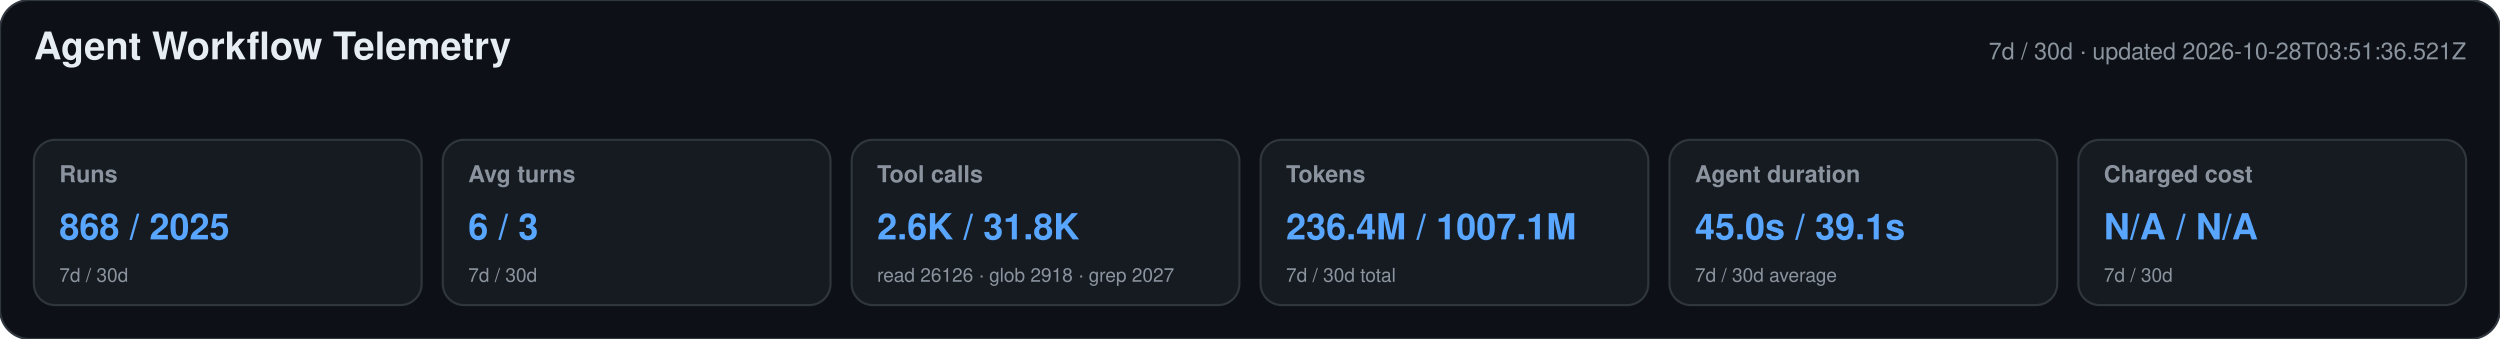
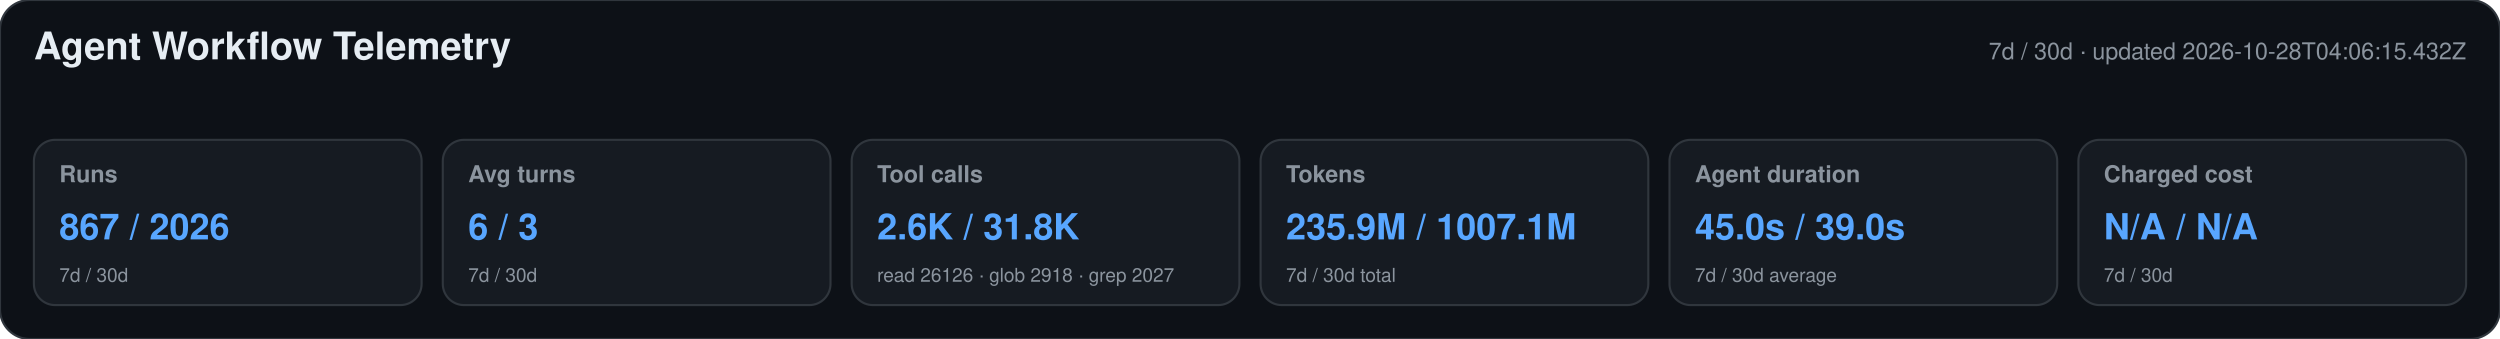
<svg xmlns="http://www.w3.org/2000/svg" width="1180" height="160" viewBox="0 0 1180 160" role="img" aria-labelledby="title desc">
  <style>text{font-family:-apple-system,BlinkMacSystemFont,"Segoe UI",Helvetica,Arial,sans-serif}.heading{font-size:18px;font-weight:650;fill:#e6edf3}.meta,.label,.secondary{fill:#8b949e}.meta,.label{font-size:11px}.label{font-weight:600}.primary{font-size:17px;font-weight:700;fill:#58a6ff}.secondary{font-size:9px}</style>
  <rect width="1180" height="160" rx="14" fill="#0d1117" stroke="#30363d" />
  <text x="16" y="28" class="heading">Agent Workflow Telemetry</text>
-   <text x="1164" y="28" text-anchor="end" class="meta">7d / 30d · updated 2026-10-28T03:51:36.521Z</text>
+   <text x="1164" y="28" text-anchor="end" class="meta">7d / 30d · updated 2026-10-28T04:06:15.432Z</text>
  <g>
    <rect x="16" y="66" width="183" height="78" rx="10" fill="#161b22" stroke="#30363d" />
    <text x="28" y="86" class="label">Runs</text>
-     <text x="28" y="113" class="primary">868 / 2025</text>
+     <text x="28" y="113" class="primary">867 / 2026</text>
    <text x="28" y="133" class="secondary">7d / 30d</text>
  </g>
  <g>
    <rect x="209" y="66" width="183" height="78" rx="10" fill="#161b22" stroke="#30363d" />
    <text x="221" y="86" class="label">Avg turns</text>
    <text x="221" y="113" class="primary">6 / 3</text>
    <text x="221" y="133" class="secondary">7d / 30d</text>
  </g>
  <g>
    <rect x="402" y="66" width="183" height="78" rx="10" fill="#161b22" stroke="#30363d" />
    <text x="414" y="86" class="label">Tool calls</text>
    <text x="414" y="113" class="primary">2.6K / 31.8K</text>
    <text x="414" y="133" class="secondary">read 26126 · glob 2918 · grep 2027</text>
  </g>
  <g>
    <rect x="595" y="66" width="183" height="78" rx="10" fill="#161b22" stroke="#30363d" />
    <text x="607" y="86" class="label">Tokens</text>
-     <text x="607" y="113" class="primary">236.4M / 1007.1M</text>
+     <text x="607" y="113" class="primary">235.9M / 1007.1M</text>
    <text x="607" y="133" class="secondary">7d / 30d total</text>
  </g>
  <g>
    <rect x="788" y="66" width="183" height="78" rx="10" fill="#161b22" stroke="#30363d" />
    <text x="800" y="86" class="label">Agent duration</text>
-     <text x="800" y="113" class="primary">45.0s / 39.1s</text>
+     <text x="800" y="113" class="primary">45.0s / 39.0s</text>
    <text x="800" y="133" class="secondary">7d / 30d average</text>
  </g>
  <g>
    <rect x="981" y="66" width="183" height="78" rx="10" fill="#161b22" stroke="#30363d" />
    <text x="993" y="86" class="label">Charged cost</text>
    <text x="993" y="113" class="primary">N/A / N/A</text>
    <text x="993" y="133" class="secondary">7d / 30d</text>
  </g>
</svg>
